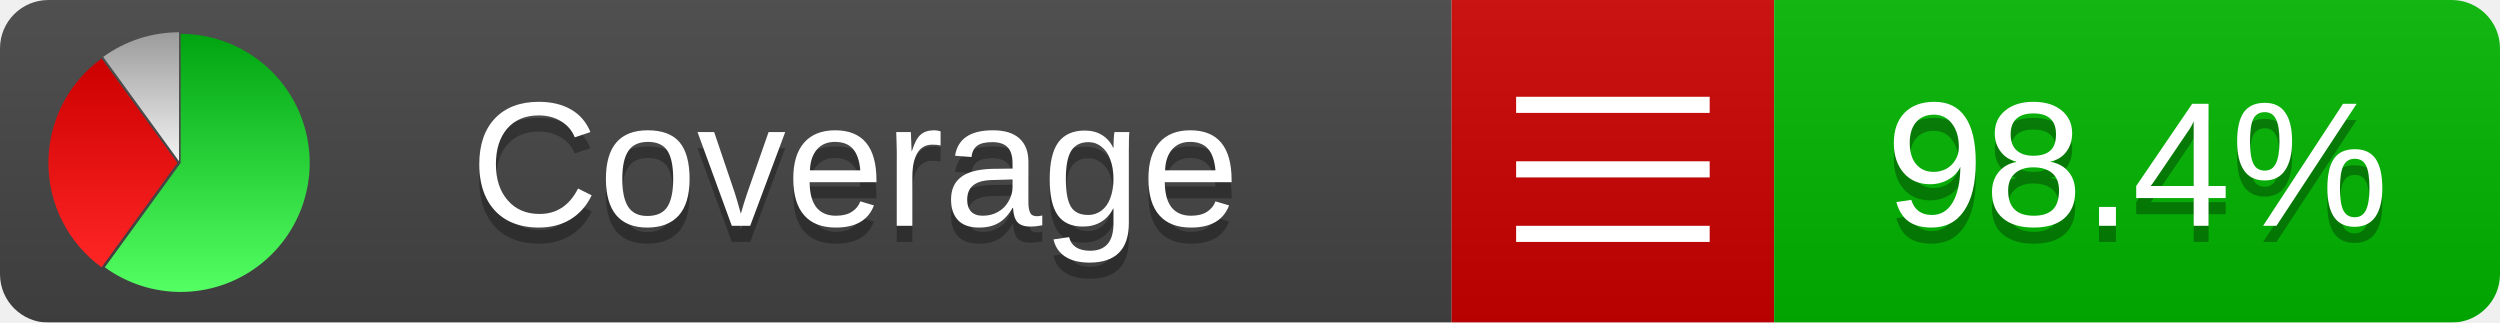
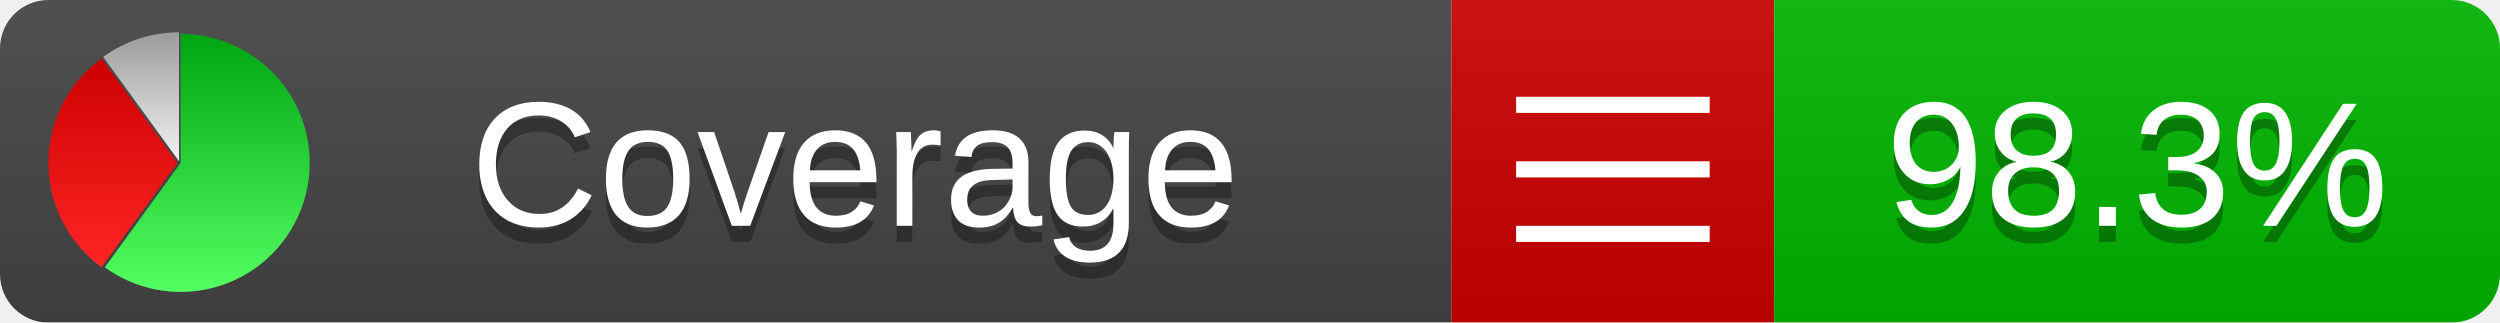
<svg xmlns="http://www.w3.org/2000/svg" xmlns:xlink="http://www.w3.org/1999/xlink" width="155" height="20">
  <style type="text/css">
          
            @keyframes fadeout {
              0 % { visibility: visible; opacity: 1; }
              40% { visibility: visible; opacity: 1; }
              50% { visibility: hidden; opacity: 0; }
              90% { visibility: hidden; opacity: 0; }
              100% { visibility: visible; opacity: 1; }
            }
            @keyframes fadein {
              0% { visibility: hidden; opacity: 0; }
              40% { visibility: hidden; opacity: 0; }
              50% { visibility: visible; opacity: 1; }
              90% { visibility: visible; opacity: 1; }
              100% { visibility: hidden; opacity: 0; }
            }
            .linecoverage {
                animation-duration: 10s;
                animation-name: fadeout;
                animation-iteration-count: infinite;
            }
            .branchcoverage {
                animation-duration: 10s;
                animation-name: fadein;
                animation-iteration-count: infinite;
            }
          
    </style>
  <defs>
    <linearGradient id="gradient" x2="0" y2="100%">
      <stop offset="0" stop-color="#bbb" stop-opacity=".1" />
      <stop offset="1" stop-opacity=".1" />
    </linearGradient>
    <linearGradient id="green" x2="0" y2="100%">
      <stop offset="0" stop-color="#00A410" />
      <stop offset="1" stop-color="#53FF63" />
    </linearGradient>
    <linearGradient id="red" x2="0" y2="100%">
      <stop offset="0" stop-color="#C00" />
      <stop offset="1" stop-color="#FF2525" />
    </linearGradient>
    <linearGradient id="gray" x2="0" y2="100%">
      <stop offset="0" stop-color="#9B9B9B" />
      <stop offset="1" stop-color="#F3F3F3" />
    </linearGradient>
    <mask id="mask">
      <rect width="155" height="20" rx="3" fill="#fff" />
    </mask>
    <g id="icon">
      <path style="fill:url(#green);" d="M205,202.5 l0,-200 a200,200 0 1,1 -117.558,361.803 z" />
      <path style="fill:url(#red);" d="M200,202.5 l-117.558,161.803 a200,200 0 0,1 0,-323.607 z" />
      <path style="fill:url(#gray);" d="M202.5,200 l-117.558,-161.803 a200,200 0 0,1 117.558,-38.196 z" />
    </g>
  </defs>
  <g mask="url(#mask)">
    <rect x="0" y="0" width="90" height="20" fill="#444" />
    <rect x="90" y="0" width="20" height="20" fill="#c00" />
    <rect x="110" y="0" width="45" height="20" fill="#00B600" />
    <rect x="0" y="0" width="155" height="20" fill="url(#gradient)" />
  </g>
  <g>
    <path class="" stroke="#fff" d="M94 6.5 h12 M94 10.5 h12 M94 14.5 h12" />
  </g>
  <g fill="#fff" text-anchor="middle" font-family="Verdana,Arial,Geneva,sans-serif" font-size="11">
    <a xlink:href="https://github.com/danielpalme/ReportGenerator" target="_top">
      <use xlink:href="#icon" transform="translate(3,2) scale(.04)" />
    </a>
    <text x="53" y="15" fill="#010101" fill-opacity=".3">Coverage</text>
    <text x="53" y="14" fill="#fff">Coverage</text>
-     <text class="" x="132.5" y="15" fill="#010101" fill-opacity=".3">98.4%</text>
-     <text class="" x="132.5" y="14">98.4%</text>
+     <text class="" x="132.5" y="15" fill="#010101" fill-opacity=".3">98.3%</text>
+     <text class="" x="132.5" y="14">98.3%</text>
  </g>
  <g>
    <rect class="" x="90" y="0" width="65" height="20" fill-opacity="0" />
  </g>
</svg>
